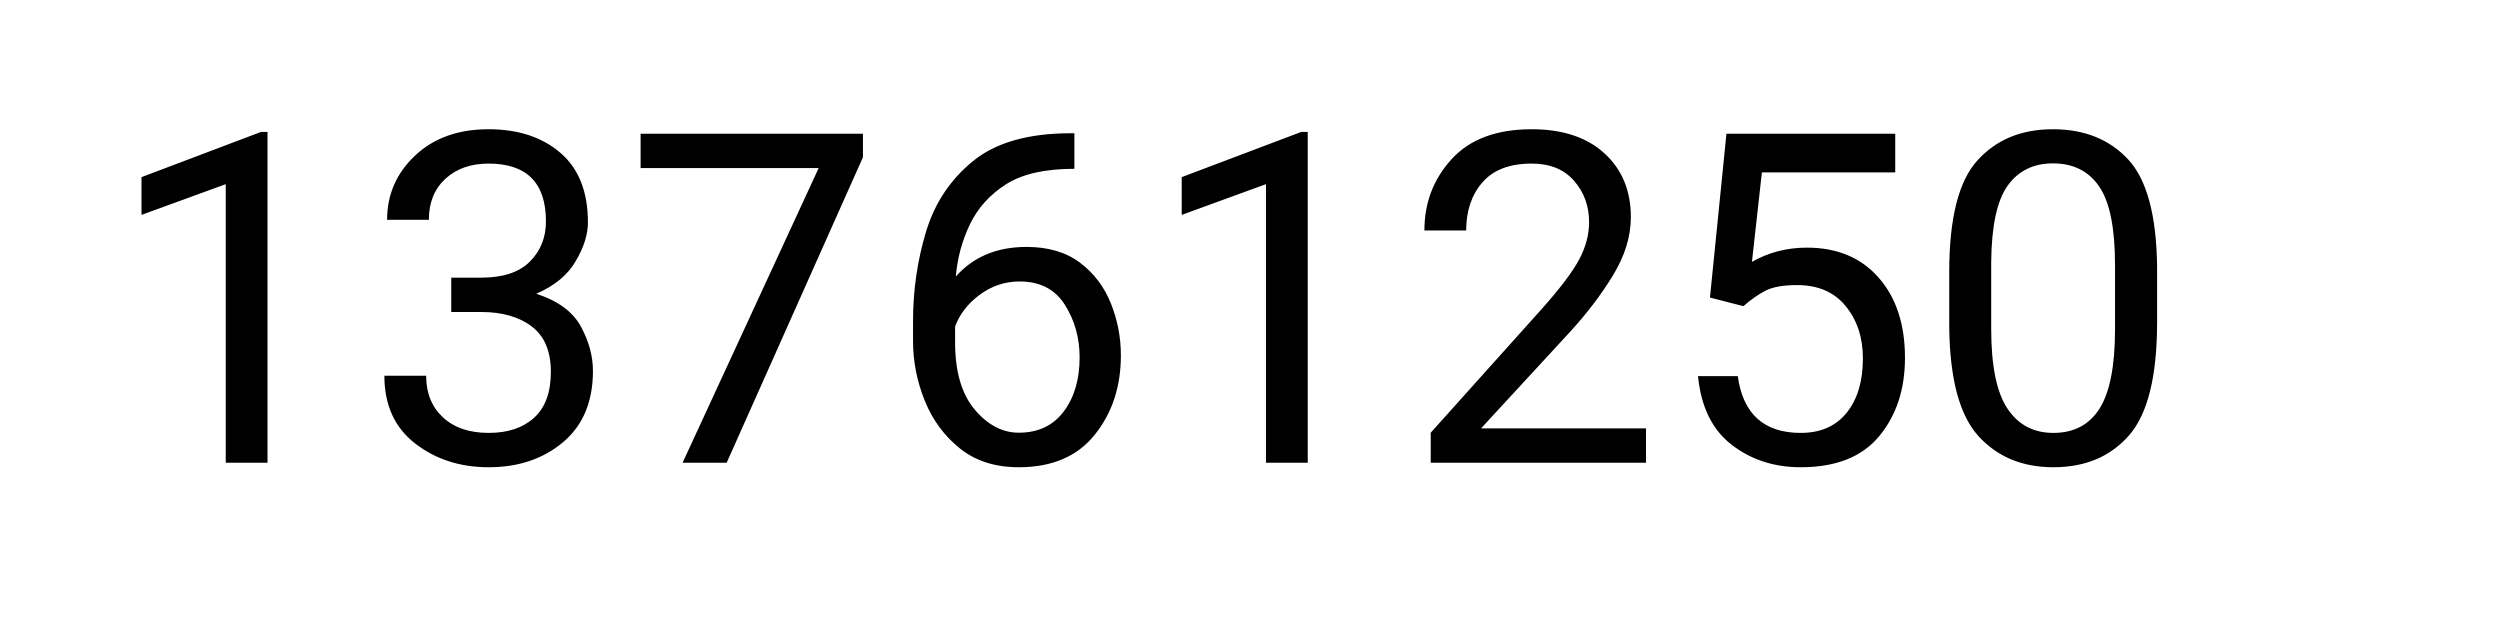
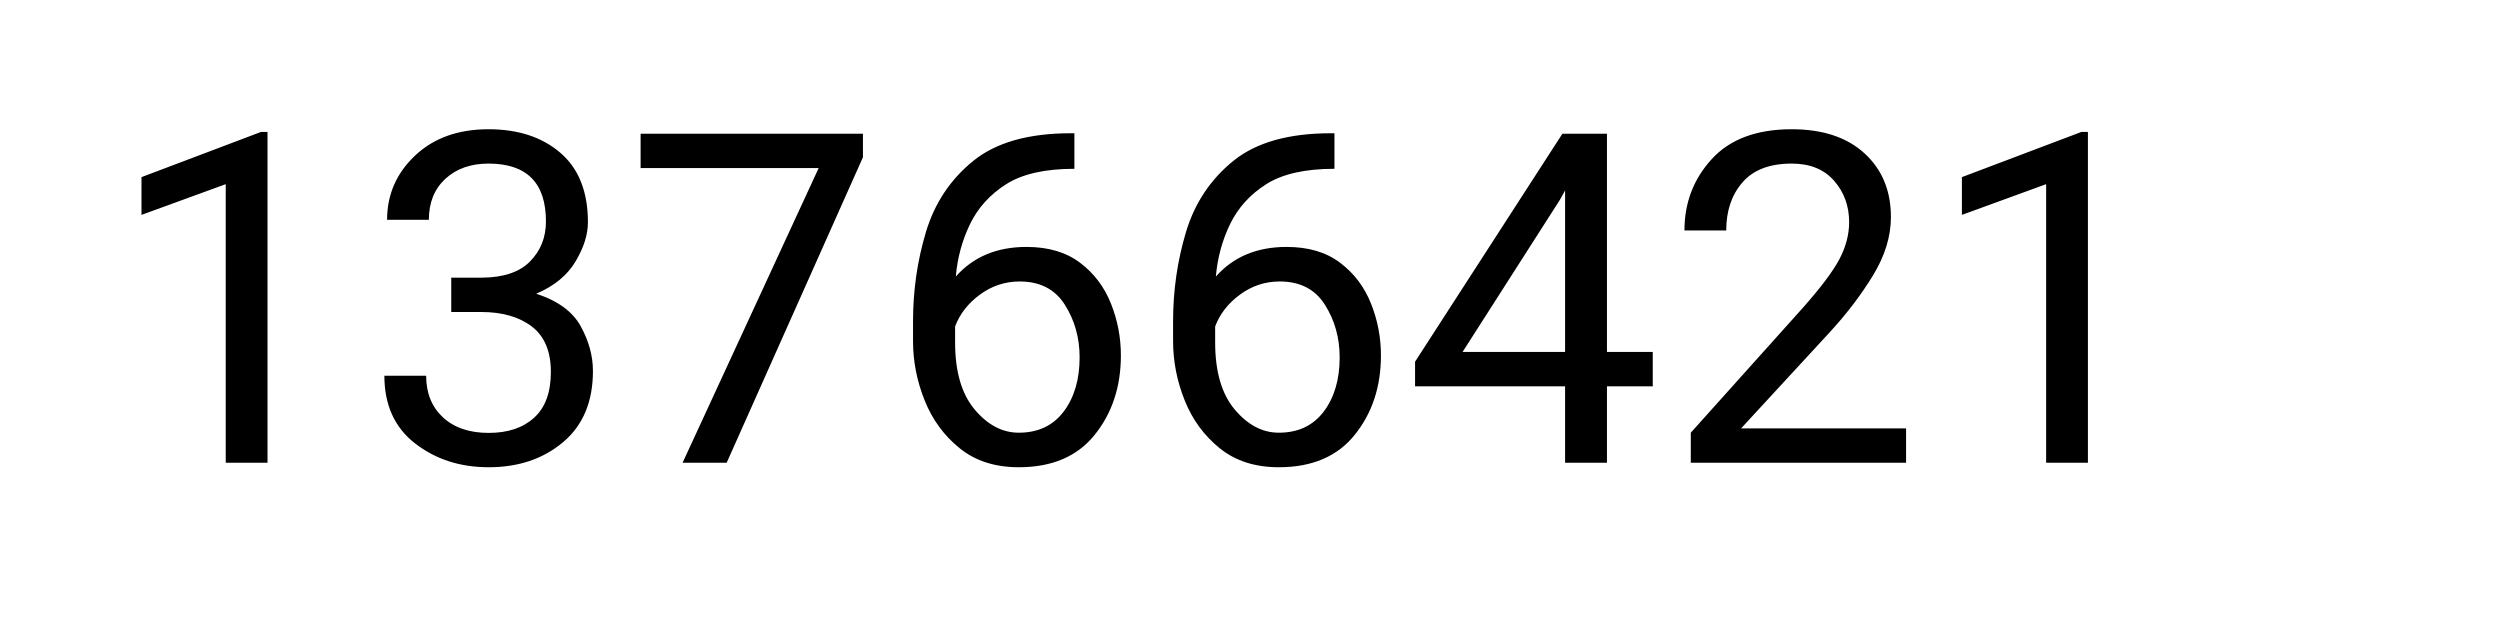
- <svg xmlns="http://www.w3.org/2000/svg" width="389" height="96" viewBox="0 0 389 96" role="img" aria-label="total scans: 13761250">
-   <text x="16" y="72" font-family="system-ui,-apple-system,Segoe UI,Roboto,Helvetica,Arial,sans-serif" font-size="72" fill="#000">13761250</text>
+ <svg xmlns="http://www.w3.org/2000/svg" width="389" height="96" viewBox="0 0 389 96" role="img" aria-label="total scans: 13766421">
+   <text x="16" y="72" font-family="system-ui,-apple-system,Segoe UI,Roboto,Helvetica,Arial,sans-serif" font-size="72" fill="#000">13766421</text>
</svg>
